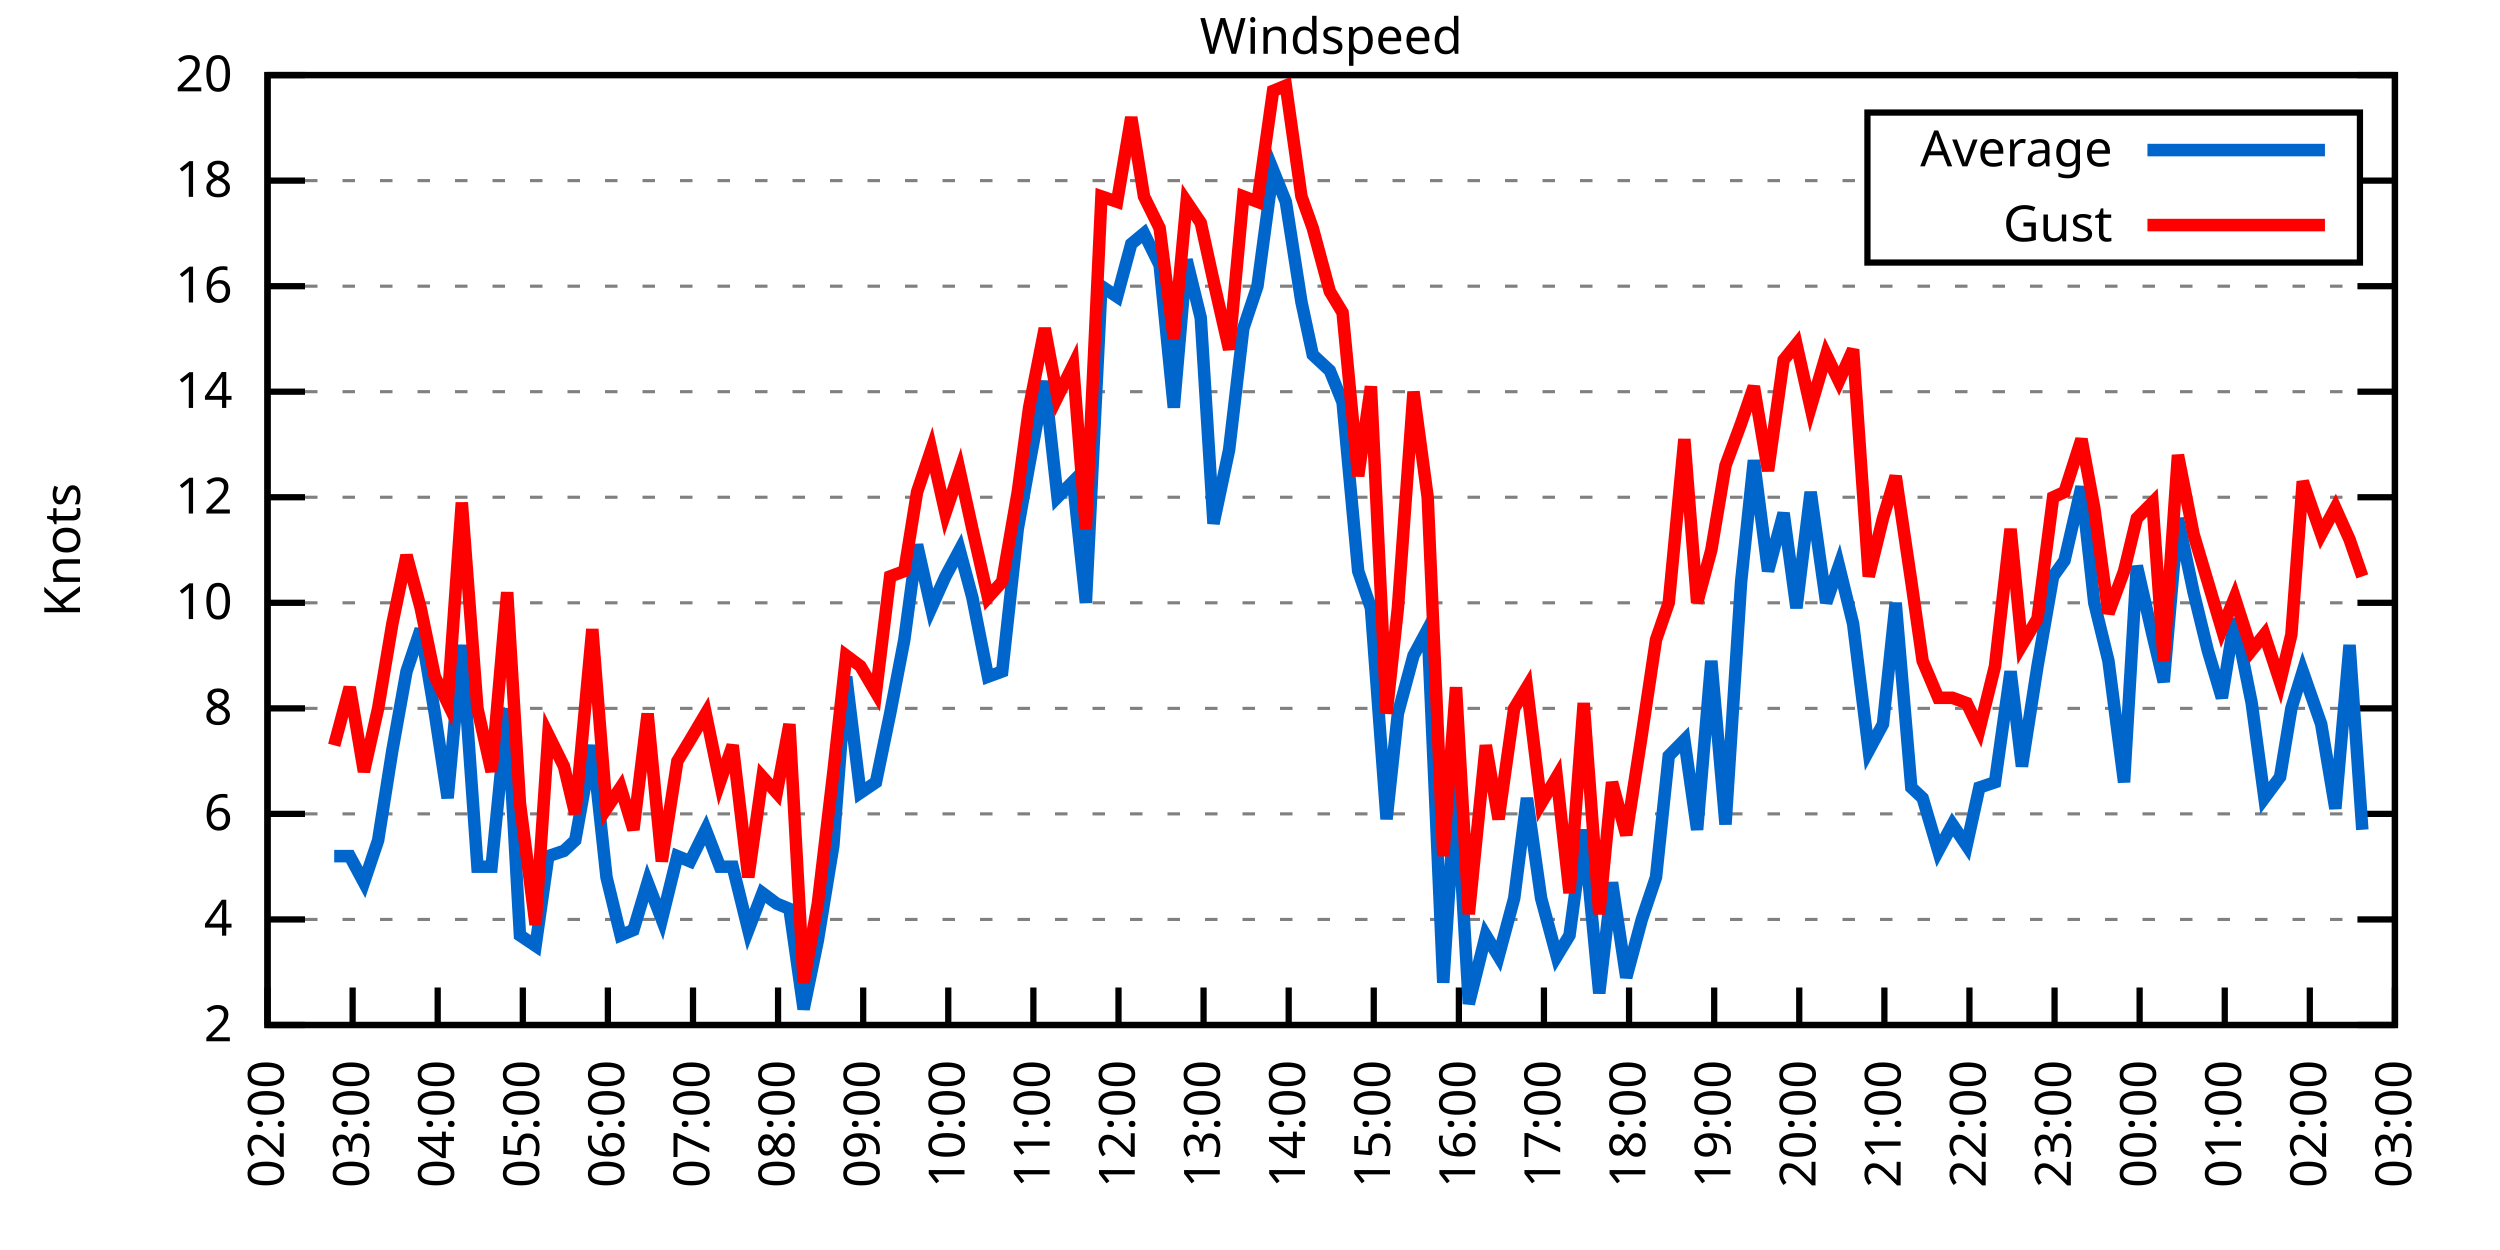
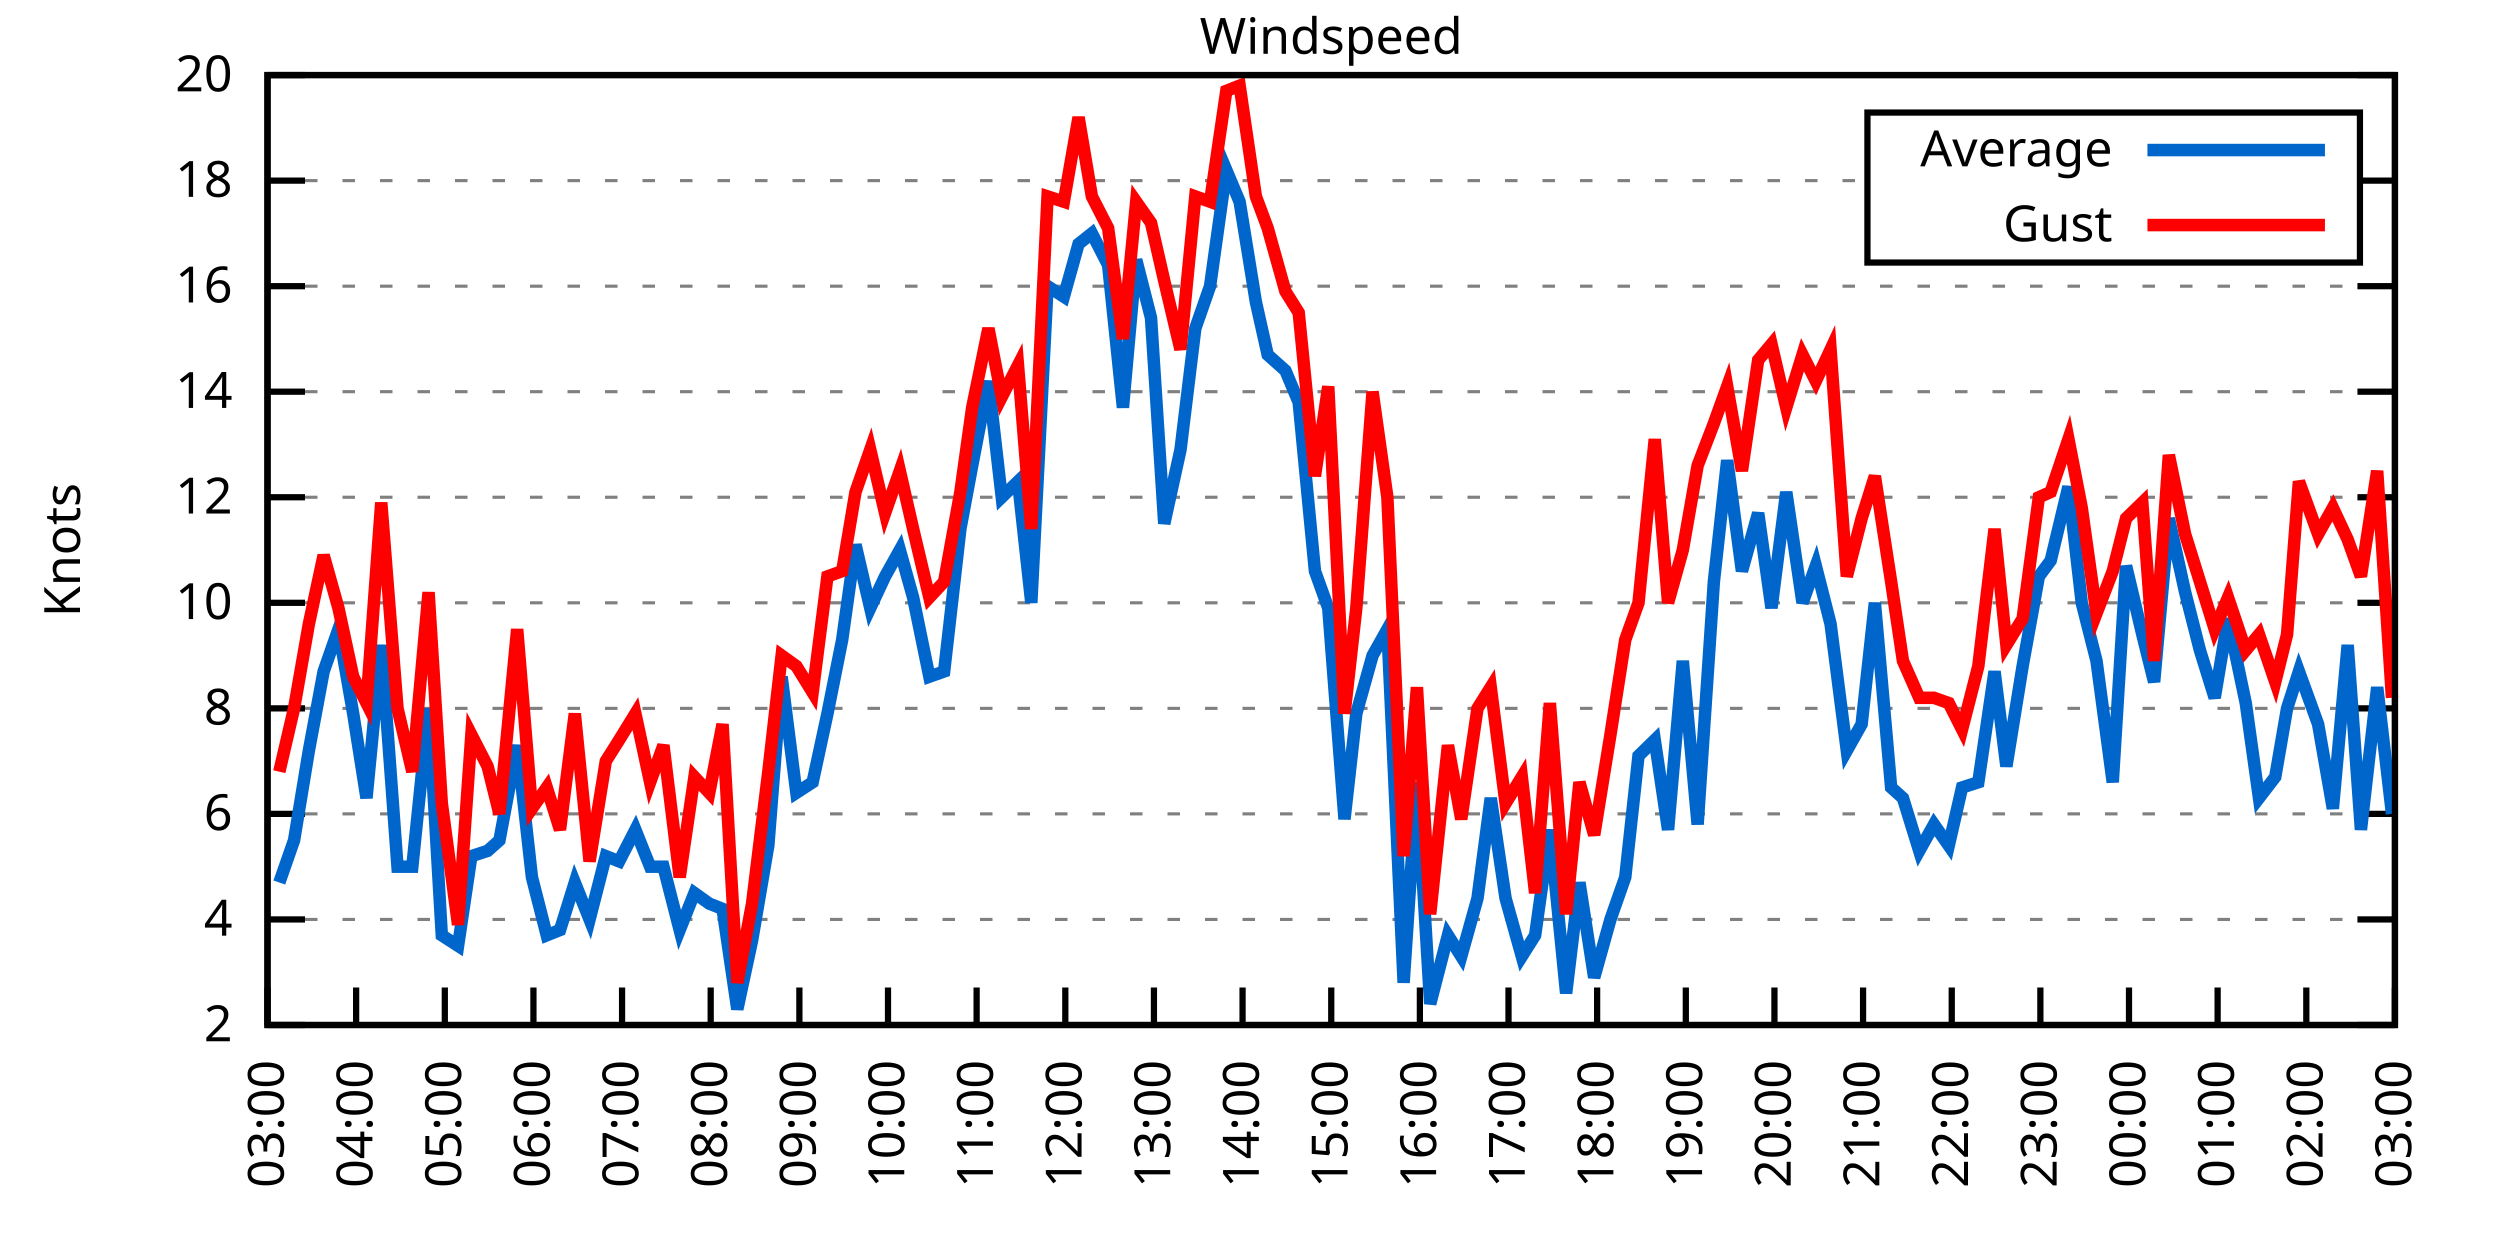
<svg xmlns="http://www.w3.org/2000/svg" xmlns:xlink="http://www.w3.org/1999/xlink" width="400" height="200" viewBox="0 0 400 200">
  <g id="gnuplot_canvas">
    <rect x="0" y="0" width="400" height="200" fill="none" />
    <defs>
      <circle id="gpDot" r="0.5" stroke-width="0.5" stroke="currentColor" />
      <path id="gpPt0" stroke-width="0.333" stroke="currentColor" d="M-1,0 h2 M0,-1 v2" />
      <path id="gpPt1" stroke-width="0.333" stroke="currentColor" d="M-1,-1 L1,1 M1,-1 L-1,1" />
      <path id="gpPt2" stroke-width="0.333" stroke="currentColor" d="M-1,0 L1,0 M0,-1 L0,1 M-1,-1 L1,1 M-1,1 L1,-1" />
      <rect id="gpPt3" stroke-width="0.333" stroke="currentColor" x="-1" y="-1" width="2" height="2" />
      <rect id="gpPt4" stroke-width="0.333" stroke="currentColor" fill="currentColor" x="-1" y="-1" width="2" height="2" />
      <circle id="gpPt5" stroke-width="0.333" stroke="currentColor" cx="0" cy="0" r="1" />
      <use xlink:href="#gpPt5" id="gpPt6" fill="currentColor" stroke="none" />
      <path id="gpPt7" stroke-width="0.333" stroke="currentColor" d="M0,-1.33 L-1.33,0.67 L1.33,0.67 z" />
      <use xlink:href="#gpPt7" id="gpPt8" fill="currentColor" stroke="none" />
      <use xlink:href="#gpPt7" id="gpPt9" stroke="currentColor" transform="rotate(180)" />
      <use xlink:href="#gpPt9" id="gpPt10" fill="currentColor" stroke="none" />
      <use xlink:href="#gpPt3" id="gpPt11" stroke="currentColor" transform="rotate(45)" />
      <use xlink:href="#gpPt11" id="gpPt12" fill="currentColor" stroke="none" />
      <path id="gpPt13" stroke-width="0.333" stroke="currentColor" d="M0,1.330 L1.265,0.411 L0.782,-1.067 L-0.782,-1.076 L-1.265,0.411 z" />
      <use xlink:href="#gpPt13" id="gpPt14" fill="currentColor" stroke="none" />
      <filter id="textbox" filterUnits="objectBoundingBox" x="0" y="0" height="1" width="1">
        <feFlood flood-color="white" flood-opacity="1" result="bgnd" />
        <feComposite in="SourceGraphic" in2="bgnd" operator="atop" />
      </filter>
      <filter id="greybox" filterUnits="objectBoundingBox" x="0" y="0" height="1" width="1">
        <feFlood flood-color="lightgrey" flood-opacity="1" result="grey" />
        <feComposite in="SourceGraphic" in2="grey" operator="atop" />
      </filter>
    </defs>
    <g fill="none" color="white" stroke="currentColor" stroke-width="1.00" stroke-linecap="butt" stroke-linejoin="miter">
</g>
    <g fill="none" color="black" stroke="currentColor" stroke-width="1.00" stroke-linecap="butt" stroke-linejoin="miter">
      <g stroke="none" shape-rendering="crispEdges">
        <polygon fill="rgb(255, 255, 255)" points="42.80,164.00 383.18,164.00 383.18,12.02 42.80,12.02 " />
      </g>
    </g>
    <g fill="none" color="black" stroke="currentColor" stroke-width="1.00" stroke-linecap="butt" stroke-linejoin="miter">
</g>
    <g fill="none" color="black" stroke="black" stroke-width="0.50" stroke-linecap="butt" stroke-linejoin="miter">
</g>
    <g fill="none" color="gray" stroke="currentColor" stroke-width="0.50" stroke-linecap="butt" stroke-linejoin="miter">
      <path stroke="gray" stroke-dasharray="2,4" class="gridline" d="M42.80,164.00 L383.19,164.00  " />
    </g>
    <g fill="none" color="gray" stroke="gray" stroke-width="1.00" stroke-linecap="butt" stroke-linejoin="miter">
</g>
    <g fill="none" color="black" stroke="currentColor" stroke-width="1.00" stroke-linecap="butt" stroke-linejoin="miter">
      <path stroke="black" d="M42.80,164.00 L48.80,164.00 M383.19,164.00 L377.19,164.00  " />
      <g transform="translate(37.20,166.60)" stroke="none" fill="black" font-family="Sans" font-size="8.00" text-anchor="end">
        <text>
          <tspan font-family="Sans"> 2</tspan>
        </text>
      </g>
    </g>
    <g fill="none" color="black" stroke="currentColor" stroke-width="1.00" stroke-linecap="butt" stroke-linejoin="miter">
</g>
    <g fill="none" color="black" stroke="black" stroke-width="0.50" stroke-linecap="butt" stroke-linejoin="miter">
</g>
    <g fill="none" color="gray" stroke="currentColor" stroke-width="0.50" stroke-linecap="butt" stroke-linejoin="miter">
      <path stroke="gray" stroke-dasharray="2,4" class="gridline" d="M42.80,147.11 L383.19,147.11  " />
    </g>
    <g fill="none" color="gray" stroke="gray" stroke-width="1.00" stroke-linecap="butt" stroke-linejoin="miter">
</g>
    <g fill="none" color="black" stroke="currentColor" stroke-width="1.00" stroke-linecap="butt" stroke-linejoin="miter">
      <path stroke="black" d="M42.80,147.11 L48.80,147.11 M383.19,147.11 L377.19,147.11  " />
      <g transform="translate(37.20,149.71)" stroke="none" fill="black" font-family="Sans" font-size="8.00" text-anchor="end">
        <text>
          <tspan font-family="Sans"> 4</tspan>
        </text>
      </g>
    </g>
    <g fill="none" color="black" stroke="currentColor" stroke-width="1.00" stroke-linecap="butt" stroke-linejoin="miter">
</g>
    <g fill="none" color="black" stroke="black" stroke-width="0.50" stroke-linecap="butt" stroke-linejoin="miter">
</g>
    <g fill="none" color="gray" stroke="currentColor" stroke-width="0.50" stroke-linecap="butt" stroke-linejoin="miter">
      <path stroke="gray" stroke-dasharray="2,4" class="gridline" d="M42.80,130.22 L383.19,130.22  " />
    </g>
    <g fill="none" color="gray" stroke="gray" stroke-width="1.00" stroke-linecap="butt" stroke-linejoin="miter">
</g>
    <g fill="none" color="black" stroke="currentColor" stroke-width="1.00" stroke-linecap="butt" stroke-linejoin="miter">
      <path stroke="black" d="M42.80,130.22 L48.80,130.22 M383.19,130.22 L377.19,130.22  " />
      <g transform="translate(37.20,132.82)" stroke="none" fill="black" font-family="Sans" font-size="8.00" text-anchor="end">
        <text>
          <tspan font-family="Sans"> 6</tspan>
        </text>
      </g>
    </g>
    <g fill="none" color="black" stroke="currentColor" stroke-width="1.00" stroke-linecap="butt" stroke-linejoin="miter">
</g>
    <g fill="none" color="black" stroke="black" stroke-width="0.50" stroke-linecap="butt" stroke-linejoin="miter">
</g>
    <g fill="none" color="gray" stroke="currentColor" stroke-width="0.50" stroke-linecap="butt" stroke-linejoin="miter">
      <path stroke="gray" stroke-dasharray="2,4" class="gridline" d="M42.80,113.34 L383.19,113.34  " />
    </g>
    <g fill="none" color="gray" stroke="gray" stroke-width="1.00" stroke-linecap="butt" stroke-linejoin="miter">
</g>
    <g fill="none" color="black" stroke="currentColor" stroke-width="1.00" stroke-linecap="butt" stroke-linejoin="miter">
      <path stroke="black" d="M42.80,113.34 L48.80,113.34 M383.19,113.34 L377.19,113.34  " />
      <g transform="translate(37.20,115.94)" stroke="none" fill="black" font-family="Sans" font-size="8.00" text-anchor="end">
        <text>
          <tspan font-family="Sans"> 8</tspan>
        </text>
      </g>
    </g>
    <g fill="none" color="black" stroke="currentColor" stroke-width="1.00" stroke-linecap="butt" stroke-linejoin="miter">
</g>
    <g fill="none" color="black" stroke="black" stroke-width="0.50" stroke-linecap="butt" stroke-linejoin="miter">
</g>
    <g fill="none" color="gray" stroke="currentColor" stroke-width="0.50" stroke-linecap="butt" stroke-linejoin="miter">
      <path stroke="gray" stroke-dasharray="2,4" class="gridline" d="M42.80,96.45 L383.19,96.45  " />
    </g>
    <g fill="none" color="gray" stroke="gray" stroke-width="1.00" stroke-linecap="butt" stroke-linejoin="miter">
</g>
    <g fill="none" color="black" stroke="currentColor" stroke-width="1.00" stroke-linecap="butt" stroke-linejoin="miter">
      <path stroke="black" d="M42.80,96.45 L48.80,96.45 M383.19,96.45 L377.19,96.45  " />
      <g transform="translate(37.20,99.05)" stroke="none" fill="black" font-family="Sans" font-size="8.00" text-anchor="end">
        <text>
          <tspan font-family="Sans"> 10</tspan>
        </text>
      </g>
    </g>
    <g fill="none" color="black" stroke="currentColor" stroke-width="1.00" stroke-linecap="butt" stroke-linejoin="miter">
</g>
    <g fill="none" color="black" stroke="black" stroke-width="0.50" stroke-linecap="butt" stroke-linejoin="miter">
</g>
    <g fill="none" color="gray" stroke="currentColor" stroke-width="0.50" stroke-linecap="butt" stroke-linejoin="miter">
      <path stroke="gray" stroke-dasharray="2,4" class="gridline" d="M42.80,79.56 L383.19,79.56  " />
    </g>
    <g fill="none" color="gray" stroke="gray" stroke-width="1.00" stroke-linecap="butt" stroke-linejoin="miter">
</g>
    <g fill="none" color="black" stroke="currentColor" stroke-width="1.00" stroke-linecap="butt" stroke-linejoin="miter">
      <path stroke="black" d="M42.80,79.56 L48.80,79.56 M383.19,79.56 L377.19,79.56  " />
      <g transform="translate(37.20,82.16)" stroke="none" fill="black" font-family="Sans" font-size="8.00" text-anchor="end">
        <text>
          <tspan font-family="Sans"> 12</tspan>
        </text>
      </g>
    </g>
    <g fill="none" color="black" stroke="currentColor" stroke-width="1.00" stroke-linecap="butt" stroke-linejoin="miter">
</g>
    <g fill="none" color="black" stroke="black" stroke-width="0.50" stroke-linecap="butt" stroke-linejoin="miter">
</g>
    <g fill="none" color="gray" stroke="currentColor" stroke-width="0.50" stroke-linecap="butt" stroke-linejoin="miter">
      <path stroke="gray" stroke-dasharray="2,4" class="gridline" d="M42.80,62.67 L383.19,62.67  " />
    </g>
    <g fill="none" color="gray" stroke="gray" stroke-width="1.00" stroke-linecap="butt" stroke-linejoin="miter">
</g>
    <g fill="none" color="black" stroke="currentColor" stroke-width="1.00" stroke-linecap="butt" stroke-linejoin="miter">
      <path stroke="black" d="M42.80,62.67 L48.80,62.67 M383.19,62.67 L377.19,62.67  " />
      <g transform="translate(37.20,65.27)" stroke="none" fill="black" font-family="Sans" font-size="8.00" text-anchor="end">
        <text>
          <tspan font-family="Sans"> 14</tspan>
        </text>
      </g>
    </g>
    <g fill="none" color="black" stroke="currentColor" stroke-width="1.00" stroke-linecap="butt" stroke-linejoin="miter">
</g>
    <g fill="none" color="black" stroke="black" stroke-width="0.50" stroke-linecap="butt" stroke-linejoin="miter">
</g>
    <g fill="none" color="gray" stroke="currentColor" stroke-width="0.50" stroke-linecap="butt" stroke-linejoin="miter">
      <path stroke="gray" stroke-dasharray="2,4" class="gridline" d="M42.80,45.79 L383.19,45.79  " />
    </g>
    <g fill="none" color="gray" stroke="gray" stroke-width="1.00" stroke-linecap="butt" stroke-linejoin="miter">
</g>
    <g fill="none" color="black" stroke="currentColor" stroke-width="1.00" stroke-linecap="butt" stroke-linejoin="miter">
      <path stroke="black" d="M42.80,45.79 L48.80,45.79 M383.19,45.79 L377.19,45.79  " />
      <g transform="translate(37.20,48.39)" stroke="none" fill="black" font-family="Sans" font-size="8.00" text-anchor="end">
        <text>
          <tspan font-family="Sans"> 16</tspan>
        </text>
      </g>
    </g>
    <g fill="none" color="black" stroke="currentColor" stroke-width="1.00" stroke-linecap="butt" stroke-linejoin="miter">
</g>
    <g fill="none" color="black" stroke="black" stroke-width="0.50" stroke-linecap="butt" stroke-linejoin="miter">
</g>
    <g fill="none" color="gray" stroke="currentColor" stroke-width="0.50" stroke-linecap="butt" stroke-linejoin="miter">
      <path stroke="gray" stroke-dasharray="2,4" class="gridline" d="M42.80,28.90 L298.79,28.90 M377.59,28.90 L383.19,28.90  " />
    </g>
    <g fill="none" color="gray" stroke="gray" stroke-width="1.00" stroke-linecap="butt" stroke-linejoin="miter">
</g>
    <g fill="none" color="black" stroke="currentColor" stroke-width="1.00" stroke-linecap="butt" stroke-linejoin="miter">
      <path stroke="black" d="M42.80,28.90 L48.80,28.90 M383.19,28.90 L377.19,28.90  " />
      <g transform="translate(37.20,31.50)" stroke="none" fill="black" font-family="Sans" font-size="8.00" text-anchor="end">
        <text>
          <tspan font-family="Sans"> 18</tspan>
        </text>
      </g>
    </g>
    <g fill="none" color="black" stroke="currentColor" stroke-width="1.00" stroke-linecap="butt" stroke-linejoin="miter">
</g>
    <g fill="none" color="black" stroke="black" stroke-width="0.50" stroke-linecap="butt" stroke-linejoin="miter">
</g>
    <g fill="none" color="gray" stroke="currentColor" stroke-width="0.50" stroke-linecap="butt" stroke-linejoin="miter">
      <path stroke="gray" stroke-dasharray="2,4" class="gridline" d="M42.80,12.01 L383.19,12.01  " />
    </g>
    <g fill="none" color="gray" stroke="gray" stroke-width="1.00" stroke-linecap="butt" stroke-linejoin="miter">
</g>
    <g fill="none" color="black" stroke="currentColor" stroke-width="1.00" stroke-linecap="butt" stroke-linejoin="miter">
      <path stroke="black" d="M42.80,12.01 L48.80,12.01 M383.19,12.01 L377.19,12.01  " />
      <g transform="translate(37.20,14.61)" stroke="none" fill="black" font-family="Sans" font-size="8.00" text-anchor="end">
        <text>
          <tspan font-family="Sans"> 20</tspan>
        </text>
      </g>
    </g>
    <g fill="none" color="black" stroke="currentColor" stroke-width="1.00" stroke-linecap="butt" stroke-linejoin="miter">
      <path stroke="black" d="M42.80,164.00 L42.80,158.00  " />
      <g transform="translate(45.40,169.60) rotate(270.00)" stroke="none" fill="black" font-family="Sans" font-size="8.00" text-anchor="end">
        <text>
-           <tspan font-family="Sans">02:00</tspan>
-         </text>
-       </g>
-     </g>
-     <g fill="none" color="black" stroke="currentColor" stroke-width="1.00" stroke-linecap="butt" stroke-linejoin="miter">
-       <path stroke="black" d="M56.42,164.00 L56.42,158.00  " />
-       <g transform="translate(59.02,169.60) rotate(270.00)" stroke="none" fill="black" font-family="Sans" font-size="8.00" text-anchor="end">
-         <text>
          <tspan font-family="Sans">03:00</tspan>
        </text>
      </g>
    </g>
    <g fill="none" color="black" stroke="currentColor" stroke-width="1.00" stroke-linecap="butt" stroke-linejoin="miter">
-       <path stroke="black" d="M70.03,164.00 L70.03,158.00  " />
-       <g transform="translate(72.63,169.60) rotate(270.00)" stroke="none" fill="black" font-family="Sans" font-size="8.00" text-anchor="end">
+       <path stroke="black" d="M56.98,164.00 L56.98,158.00  " />
+       <g transform="translate(59.58,169.60) rotate(270.00)" stroke="none" fill="black" font-family="Sans" font-size="8.00" text-anchor="end">
        <text>
          <tspan font-family="Sans">04:00</tspan>
        </text>
      </g>
    </g>
    <g fill="none" color="black" stroke="currentColor" stroke-width="1.00" stroke-linecap="butt" stroke-linejoin="miter">
-       <path stroke="black" d="M83.65,164.00 L83.65,158.00  " />
-       <g transform="translate(86.25,169.60) rotate(270.00)" stroke="none" fill="black" font-family="Sans" font-size="8.00" text-anchor="end">
+       <path stroke="black" d="M71.17,164.00 L71.17,158.00  " />
+       <g transform="translate(73.77,169.60) rotate(270.00)" stroke="none" fill="black" font-family="Sans" font-size="8.00" text-anchor="end">
        <text>
          <tspan font-family="Sans">05:00</tspan>
        </text>
      </g>
    </g>
    <g fill="none" color="black" stroke="currentColor" stroke-width="1.00" stroke-linecap="butt" stroke-linejoin="miter">
-       <path stroke="black" d="M97.26,164.00 L97.26,158.00  " />
-       <g transform="translate(99.86,169.60) rotate(270.00)" stroke="none" fill="black" font-family="Sans" font-size="8.00" text-anchor="end">
+       <path stroke="black" d="M85.35,164.00 L85.35,158.00  " />
+       <g transform="translate(87.95,169.60) rotate(270.00)" stroke="none" fill="black" font-family="Sans" font-size="8.00" text-anchor="end">
        <text>
          <tspan font-family="Sans">06:00</tspan>
        </text>
      </g>
    </g>
    <g fill="none" color="black" stroke="currentColor" stroke-width="1.00" stroke-linecap="butt" stroke-linejoin="miter">
-       <path stroke="black" d="M110.88,164.00 L110.88,158.00  " />
-       <g transform="translate(113.48,169.60) rotate(270.00)" stroke="none" fill="black" font-family="Sans" font-size="8.00" text-anchor="end">
+       <path stroke="black" d="M99.53,164.00 L99.53,158.00  " />
+       <g transform="translate(102.13,169.60) rotate(270.00)" stroke="none" fill="black" font-family="Sans" font-size="8.00" text-anchor="end">
        <text>
          <tspan font-family="Sans">07:00</tspan>
        </text>
      </g>
    </g>
    <g fill="none" color="black" stroke="currentColor" stroke-width="1.00" stroke-linecap="butt" stroke-linejoin="miter">
-       <path stroke="black" d="M124.49,164.00 L124.49,158.00  " />
-       <g transform="translate(127.09,169.60) rotate(270.00)" stroke="none" fill="black" font-family="Sans" font-size="8.00" text-anchor="end">
+       <path stroke="black" d="M113.71,164.00 L113.71,158.00  " />
+       <g transform="translate(116.31,169.60) rotate(270.00)" stroke="none" fill="black" font-family="Sans" font-size="8.00" text-anchor="end">
        <text>
          <tspan font-family="Sans">08:00</tspan>
        </text>
      </g>
    </g>
    <g fill="none" color="black" stroke="currentColor" stroke-width="1.00" stroke-linecap="butt" stroke-linejoin="miter">
-       <path stroke="black" d="M138.11,164.00 L138.11,158.00  " />
-       <g transform="translate(140.71,169.60) rotate(270.00)" stroke="none" fill="black" font-family="Sans" font-size="8.00" text-anchor="end">
+       <path stroke="black" d="M127.90,164.00 L127.90,158.00  " />
+       <g transform="translate(130.50,169.60) rotate(270.00)" stroke="none" fill="black" font-family="Sans" font-size="8.00" text-anchor="end">
        <text>
          <tspan font-family="Sans">09:00</tspan>
        </text>
      </g>
    </g>
    <g fill="none" color="black" stroke="currentColor" stroke-width="1.00" stroke-linecap="butt" stroke-linejoin="miter">
-       <path stroke="black" d="M151.72,164.00 L151.72,158.00  " />
-       <g transform="translate(154.32,169.60) rotate(270.00)" stroke="none" fill="black" font-family="Sans" font-size="8.00" text-anchor="end">
+       <path stroke="black" d="M142.08,164.00 L142.08,158.00  " />
+       <g transform="translate(144.68,169.60) rotate(270.00)" stroke="none" fill="black" font-family="Sans" font-size="8.00" text-anchor="end">
        <text>
          <tspan font-family="Sans">10:00</tspan>
        </text>
      </g>
    </g>
    <g fill="none" color="black" stroke="currentColor" stroke-width="1.00" stroke-linecap="butt" stroke-linejoin="miter">
-       <path stroke="black" d="M165.34,164.00 L165.34,158.00  " />
-       <g transform="translate(167.94,169.60) rotate(270.00)" stroke="none" fill="black" font-family="Sans" font-size="8.00" text-anchor="end">
+       <path stroke="black" d="M156.26,164.00 L156.26,158.00  " />
+       <g transform="translate(158.86,169.60) rotate(270.00)" stroke="none" fill="black" font-family="Sans" font-size="8.00" text-anchor="end">
        <text>
          <tspan font-family="Sans">11:00</tspan>
        </text>
      </g>
    </g>
    <g fill="none" color="black" stroke="currentColor" stroke-width="1.00" stroke-linecap="butt" stroke-linejoin="miter">
-       <path stroke="black" d="M178.96,164.00 L178.96,158.00  " />
-       <g transform="translate(181.56,169.60) rotate(270.00)" stroke="none" fill="black" font-family="Sans" font-size="8.00" text-anchor="end">
+       <path stroke="black" d="M170.45,164.00 L170.45,158.00  " />
+       <g transform="translate(173.05,169.60) rotate(270.00)" stroke="none" fill="black" font-family="Sans" font-size="8.00" text-anchor="end">
        <text>
          <tspan font-family="Sans">12:00</tspan>
        </text>
      </g>
    </g>
    <g fill="none" color="black" stroke="currentColor" stroke-width="1.00" stroke-linecap="butt" stroke-linejoin="miter">
-       <path stroke="black" d="M192.57,164.00 L192.57,158.00  " />
-       <g transform="translate(195.17,169.60) rotate(270.00)" stroke="none" fill="black" font-family="Sans" font-size="8.00" text-anchor="end">
+       <path stroke="black" d="M184.63,164.00 L184.63,158.00  " />
+       <g transform="translate(187.23,169.60) rotate(270.00)" stroke="none" fill="black" font-family="Sans" font-size="8.00" text-anchor="end">
        <text>
          <tspan font-family="Sans">13:00</tspan>
        </text>
      </g>
    </g>
    <g fill="none" color="black" stroke="currentColor" stroke-width="1.00" stroke-linecap="butt" stroke-linejoin="miter">
-       <path stroke="black" d="M206.19,164.00 L206.19,158.00  " />
-       <g transform="translate(208.79,169.60) rotate(270.00)" stroke="none" fill="black" font-family="Sans" font-size="8.00" text-anchor="end">
+       <path stroke="black" d="M198.81,164.00 L198.81,158.00  " />
+       <g transform="translate(201.41,169.60) rotate(270.00)" stroke="none" fill="black" font-family="Sans" font-size="8.00" text-anchor="end">
        <text>
          <tspan font-family="Sans">14:00</tspan>
        </text>
      </g>
    </g>
    <g fill="none" color="black" stroke="currentColor" stroke-width="1.00" stroke-linecap="butt" stroke-linejoin="miter">
-       <path stroke="black" d="M219.80,164.00 L219.80,158.00  " />
-       <g transform="translate(222.40,169.60) rotate(270.00)" stroke="none" fill="black" font-family="Sans" font-size="8.00" text-anchor="end">
+       <path stroke="black" d="M213.00,164.00 L213.00,158.00  " />
+       <g transform="translate(215.60,169.60) rotate(270.00)" stroke="none" fill="black" font-family="Sans" font-size="8.00" text-anchor="end">
        <text>
          <tspan font-family="Sans">15:00</tspan>
        </text>
      </g>
    </g>
    <g fill="none" color="black" stroke="currentColor" stroke-width="1.00" stroke-linecap="butt" stroke-linejoin="miter">
-       <path stroke="black" d="M233.42,164.00 L233.42,158.00  " />
-       <g transform="translate(236.02,169.60) rotate(270.00)" stroke="none" fill="black" font-family="Sans" font-size="8.00" text-anchor="end">
+       <path stroke="black" d="M227.18,164.00 L227.18,158.00  " />
+       <g transform="translate(229.78,169.60) rotate(270.00)" stroke="none" fill="black" font-family="Sans" font-size="8.00" text-anchor="end">
        <text>
          <tspan font-family="Sans">16:00</tspan>
        </text>
      </g>
    </g>
    <g fill="none" color="black" stroke="currentColor" stroke-width="1.00" stroke-linecap="butt" stroke-linejoin="miter">
-       <path stroke="black" d="M247.03,164.00 L247.03,158.00  " />
-       <g transform="translate(249.63,169.60) rotate(270.00)" stroke="none" fill="black" font-family="Sans" font-size="8.00" text-anchor="end">
+       <path stroke="black" d="M241.36,164.00 L241.36,158.00  " />
+       <g transform="translate(243.96,169.60) rotate(270.00)" stroke="none" fill="black" font-family="Sans" font-size="8.00" text-anchor="end">
        <text>
          <tspan font-family="Sans">17:00</tspan>
        </text>
      </g>
    </g>
    <g fill="none" color="black" stroke="currentColor" stroke-width="1.00" stroke-linecap="butt" stroke-linejoin="miter">
-       <path stroke="black" d="M260.65,164.00 L260.65,158.00  " />
-       <g transform="translate(263.25,169.60) rotate(270.00)" stroke="none" fill="black" font-family="Sans" font-size="8.00" text-anchor="end">
+       <path stroke="black" d="M255.54,164.00 L255.54,158.00  " />
+       <g transform="translate(258.14,169.60) rotate(270.00)" stroke="none" fill="black" font-family="Sans" font-size="8.00" text-anchor="end">
        <text>
          <tspan font-family="Sans">18:00</tspan>
        </text>
      </g>
    </g>
    <g fill="none" color="black" stroke="currentColor" stroke-width="1.00" stroke-linecap="butt" stroke-linejoin="miter">
-       <path stroke="black" d="M274.27,164.00 L274.27,158.00  " />
-       <g transform="translate(276.87,169.60) rotate(270.00)" stroke="none" fill="black" font-family="Sans" font-size="8.00" text-anchor="end">
+       <path stroke="black" d="M269.73,164.00 L269.73,158.00  " />
+       <g transform="translate(272.33,169.60) rotate(270.00)" stroke="none" fill="black" font-family="Sans" font-size="8.00" text-anchor="end">
        <text>
          <tspan font-family="Sans">19:00</tspan>
        </text>
      </g>
    </g>
    <g fill="none" color="black" stroke="currentColor" stroke-width="1.00" stroke-linecap="butt" stroke-linejoin="miter">
-       <path stroke="black" d="M287.88,164.00 L287.88,158.00  " />
-       <g transform="translate(290.48,169.60) rotate(270.00)" stroke="none" fill="black" font-family="Sans" font-size="8.00" text-anchor="end">
+       <path stroke="black" d="M283.91,164.00 L283.91,158.00  " />
+       <g transform="translate(286.51,169.60) rotate(270.00)" stroke="none" fill="black" font-family="Sans" font-size="8.00" text-anchor="end">
        <text>
          <tspan font-family="Sans">20:00</tspan>
        </text>
      </g>
    </g>
    <g fill="none" color="black" stroke="currentColor" stroke-width="1.00" stroke-linecap="butt" stroke-linejoin="miter">
-       <path stroke="black" d="M301.50,164.00 L301.50,158.00  " />
-       <g transform="translate(304.10,169.60) rotate(270.00)" stroke="none" fill="black" font-family="Sans" font-size="8.00" text-anchor="end">
+       <path stroke="black" d="M298.09,164.00 L298.09,158.00  " />
+       <g transform="translate(300.69,169.60) rotate(270.00)" stroke="none" fill="black" font-family="Sans" font-size="8.00" text-anchor="end">
        <text>
          <tspan font-family="Sans">21:00</tspan>
        </text>
      </g>
    </g>
    <g fill="none" color="black" stroke="currentColor" stroke-width="1.00" stroke-linecap="butt" stroke-linejoin="miter">
-       <path stroke="black" d="M315.11,164.00 L315.11,158.00  " />
-       <g transform="translate(317.71,169.60) rotate(270.00)" stroke="none" fill="black" font-family="Sans" font-size="8.00" text-anchor="end">
+       <path stroke="black" d="M312.28,164.00 L312.28,158.00  " />
+       <g transform="translate(314.88,169.60) rotate(270.00)" stroke="none" fill="black" font-family="Sans" font-size="8.00" text-anchor="end">
        <text>
          <tspan font-family="Sans">22:00</tspan>
        </text>
      </g>
    </g>
    <g fill="none" color="black" stroke="currentColor" stroke-width="1.00" stroke-linecap="butt" stroke-linejoin="miter">
-       <path stroke="black" d="M328.73,164.00 L328.73,158.00  " />
-       <g transform="translate(331.33,169.60) rotate(270.00)" stroke="none" fill="black" font-family="Sans" font-size="8.00" text-anchor="end">
+       <path stroke="black" d="M326.46,164.00 L326.46,158.00  " />
+       <g transform="translate(329.06,169.60) rotate(270.00)" stroke="none" fill="black" font-family="Sans" font-size="8.00" text-anchor="end">
        <text>
          <tspan font-family="Sans">23:00</tspan>
        </text>
      </g>
    </g>
    <g fill="none" color="black" stroke="currentColor" stroke-width="1.00" stroke-linecap="butt" stroke-linejoin="miter">
-       <path stroke="black" d="M342.34,164.00 L342.34,158.00  " />
-       <g transform="translate(344.94,169.60) rotate(270.00)" stroke="none" fill="black" font-family="Sans" font-size="8.00" text-anchor="end">
+       <path stroke="black" d="M340.64,164.00 L340.64,158.00  " />
+       <g transform="translate(343.24,169.60) rotate(270.00)" stroke="none" fill="black" font-family="Sans" font-size="8.00" text-anchor="end">
        <text>
          <tspan font-family="Sans">00:00</tspan>
        </text>
      </g>
    </g>
    <g fill="none" color="black" stroke="currentColor" stroke-width="1.00" stroke-linecap="butt" stroke-linejoin="miter">
-       <path stroke="black" d="M355.96,164.00 L355.96,158.00  " />
-       <g transform="translate(358.56,169.60) rotate(270.00)" stroke="none" fill="black" font-family="Sans" font-size="8.00" text-anchor="end">
+       <path stroke="black" d="M354.82,164.00 L354.82,158.00  " />
+       <g transform="translate(357.42,169.60) rotate(270.00)" stroke="none" fill="black" font-family="Sans" font-size="8.00" text-anchor="end">
        <text>
          <tspan font-family="Sans">01:00</tspan>
        </text>
      </g>
    </g>
    <g fill="none" color="black" stroke="currentColor" stroke-width="1.00" stroke-linecap="butt" stroke-linejoin="miter">
-       <path stroke="black" d="M369.57,164.00 L369.57,158.00  " />
-       <g transform="translate(372.17,169.60) rotate(270.00)" stroke="none" fill="black" font-family="Sans" font-size="8.00" text-anchor="end">
+       <path stroke="black" d="M369.01,164.00 L369.01,158.00  " />
+       <g transform="translate(371.61,169.60) rotate(270.00)" stroke="none" fill="black" font-family="Sans" font-size="8.00" text-anchor="end">
        <text>
          <tspan font-family="Sans">02:00</tspan>
        </text>
      </g>
    </g>
    <g fill="none" color="black" stroke="currentColor" stroke-width="1.00" stroke-linecap="butt" stroke-linejoin="miter">
      <path stroke="black" d="M383.19,164.00 L383.19,158.00  " />
      <g transform="translate(385.79,169.60) rotate(270.00)" stroke="none" fill="black" font-family="Sans" font-size="8.00" text-anchor="end">
        <text>
          <tspan font-family="Sans">03:00</tspan>
        </text>
      </g>
    </g>
    <g fill="none" color="black" stroke="currentColor" stroke-width="1.00" stroke-linecap="butt" stroke-linejoin="miter">
</g>
    <g fill="none" color="black" stroke="currentColor" stroke-width="1.00" stroke-linecap="butt" stroke-linejoin="miter">
      <path stroke="black" d="M42.80,12.01 L42.80,164.00 L383.19,164.00 L383.19,12.01 L42.80,12.01 Z  " />
    </g>
    <g fill="none" color="black" stroke="currentColor" stroke-width="1.00" stroke-linecap="butt" stroke-linejoin="miter">
</g>
    <g fill="none" color="black" stroke="currentColor" stroke-width="1.00" stroke-linecap="butt" stroke-linejoin="miter">
      <path stroke="black" d="M298.79,42.01 L298.79,18.01 L377.59,18.01 L377.59,42.01 L298.79,42.01 Z  " />
    </g>
    <g id="Windspeed_plot_1">
      <g fill="none" color="white" stroke="black" stroke-width="2.00" stroke-linecap="butt" stroke-linejoin="miter">
</g>
      <g fill="none" color="black" stroke="currentColor" stroke-width="2.00" stroke-linecap="butt" stroke-linejoin="miter">
        <g transform="translate(337.99,26.61)" stroke="none" fill="black" font-family="Sans" font-size="8.00" text-anchor="end">
          <text>
            <tspan font-family="Sans">Average</tspan>
          </text>
        </g>
      </g>
      <g fill="none" color="black" stroke="currentColor" stroke-width="2.00" stroke-linecap="butt" stroke-linejoin="miter">
-         <path stroke="rgb(  0, 102, 204)" d="M343.59,24.01 L371.99,24.01 M53.47,136.98 L55.96,136.98 L58.23,141.20 L60.50,134.45 L62.77,120.09 L65.04,107.43   L67.31,100.67 L69.58,114.18 L71.62,127.69 L73.89,103.20 L76.39,138.67 L78.65,138.67 L81.15,113.34 L83.19,149.65   L85.69,151.33 L87.73,136.98 L90.23,136.14 L92.04,134.45 L94.77,119.25 L97.04,140.36 L99.30,149.65 L101.35,148.80   L103.62,141.20 L105.89,147.11 L108.38,136.98 L110.42,137.82 L112.92,132.76 L115.19,138.67 L117.23,138.67 L119.73,148.80   L122.00,142.89 L124.27,144.58 L126.31,145.42 L128.58,161.47 L130.85,150.49 L133.34,135.29 L135.39,108.27 L137.66,126.85   L140.15,125.16 L142.42,114.18 L144.69,102.36 L146.73,87.16 L149.00,97.29 L151.27,92.23 L153.54,88.00 L155.58,95.60   L158.08,108.27 L160.35,107.43 L162.84,84.63 L164.66,74.49 L167.16,60.98 L169.20,79.56 L171.69,77.03 L173.74,96.45   L176.23,45.79 L178.73,47.47 L181.00,39.03 L183.04,37.34 L185.54,42.41 L187.81,65.21 L189.85,41.56 L192.12,50.85   L194.16,83.78 L196.66,71.96 L198.93,52.54 L201.19,45.79 L203.69,27.21 L205.73,32.28 L208.23,48.32 L210.04,56.76   L212.77,59.30 L214.81,64.36 L217.31,91.38 L219.35,97.29 L221.85,131.07 L223.66,114.18 L226.16,104.89 L228.43,100.67   L230.92,157.24 L232.96,125.16 L235.01,160.62 L237.73,149.65 L239.77,153.02 L242.27,143.73 L244.31,127.69 L246.58,143.73   L249.08,153.02 L251.12,149.65 L253.39,132.76 L255.88,158.93 L257.93,141.20 L260.20,156.40 L262.69,147.11 L264.96,140.36   L267.00,120.94 L269.50,118.40 L271.54,132.76 L273.81,105.74 L276.08,131.91 L278.58,93.07 L280.62,73.65 L282.89,91.38   L285.38,82.09 L287.43,97.29 L289.70,78.72 L292.19,96.45 L294.23,90.54 L296.50,99.83 L299.00,120.09 L301.27,115.87   L303.31,96.45 L305.81,126.00 L307.62,127.69 L310.12,136.14 L312.39,131.91 L314.66,135.29 L316.70,126.00 L319.20,125.16   L321.69,107.43 L323.51,122.62 L326.00,106.58 L328.50,92.23 L330.32,89.69 L333.04,77.87 L335.08,96.45 L337.35,105.74   L339.85,125.16 L341.89,90.54 L344.39,101.52 L346.20,109.11 L348.47,82.94 L350.97,94.76 L353.24,104.05 L355.50,111.65   L357.55,98.98 L360.27,112.49 L362.31,127.69 L364.81,124.31 L366.62,113.34 L368.44,107.43 L371.39,115.87 L373.66,129.38   L375.93,103.20 L377.97,132.76  " />
+         <path stroke="rgb(  0, 102, 204)" d="M343.59,24.01 L371.99,24.01 M44.69,141.20 L47.05,134.45 L49.42,120.09 L51.78,107.43 L54.15,100.67 L56.51,114.18   L58.64,127.69 L61.00,103.20 L63.60,138.67 L65.97,138.67 L68.57,113.34 L70.69,149.65 L73.29,151.33 L75.42,136.98   L78.02,136.14 L79.91,134.45 L82.75,119.25 L85.11,140.36 L87.48,149.65 L89.60,148.80 L91.97,141.20 L94.33,147.11   L96.93,136.98 L99.06,137.82 L101.66,132.76 L104.02,138.67 L106.15,138.67 L108.75,148.80 L111.11,142.89 L113.48,144.58   L115.61,145.42 L117.97,161.47 L120.33,150.49 L122.93,135.29 L125.06,108.27 L127.42,126.85 L130.02,125.16 L132.39,114.18   L134.75,102.36 L136.88,87.16 L139.24,97.29 L141.61,92.23 L143.97,88.00 L146.10,95.60 L148.70,108.27 L151.06,107.43   L153.66,84.63 L155.55,74.49 L158.15,60.98 L160.28,79.56 L162.88,77.03 L165.01,96.45 L167.61,45.79 L170.21,47.47   L172.57,39.03 L174.70,37.34 L177.30,42.41 L179.67,65.21 L181.79,41.56 L184.16,50.85 L186.28,83.78 L188.88,71.96   L191.25,52.54 L193.61,45.79 L196.21,27.21 L198.34,32.28 L200.94,48.32 L202.83,56.76 L205.67,59.30 L207.79,64.36   L210.39,91.38 L212.52,97.29 L215.12,131.07 L217.01,114.18 L219.61,104.89 L221.98,100.67 L224.58,157.24 L226.71,125.16   L228.83,160.62 L231.67,149.65 L233.80,153.02 L236.40,143.73 L238.52,127.69 L240.89,143.73 L243.49,153.02 L245.62,149.65   L247.98,132.76 L250.58,158.93 L252.71,141.20 L255.07,156.40 L257.67,147.11 L260.04,140.36 L262.16,120.94 L264.76,118.40   L266.89,132.76 L269.25,105.74 L271.62,131.91 L274.22,93.07 L276.35,73.65 L278.71,91.38 L281.31,82.09 L283.44,97.29   L285.80,78.72 L288.40,96.45 L290.53,90.54 L292.89,99.83 L295.49,120.09 L297.86,115.87 L299.98,96.45 L302.58,126.00   L304.47,127.69 L307.08,136.14 L309.44,131.91 L311.80,135.29 L313.93,126.00 L316.53,125.16 L319.13,107.43 L321.02,122.62   L323.62,106.58 L326.22,92.23 L328.11,89.69 L330.95,77.87 L333.08,96.45 L335.44,105.74 L338.04,125.16 L340.17,90.54   L342.77,101.52 L344.66,109.11 L347.02,82.94 L349.62,94.76 L351.99,104.05 L354.35,111.65 L356.48,98.98 L359.32,112.49   L361.44,127.69 L364.04,124.31 L365.93,113.34 L367.83,107.43 L370.90,115.87 L373.26,129.38 L375.63,103.20 L377.75,132.76   L380.35,109.96 L382.72,130.22  " />
      </g>
    </g>
    <g id="Windspeed_plot_2">
      <g fill="none" color="black" stroke="currentColor" stroke-width="2.00" stroke-linecap="butt" stroke-linejoin="miter">
        <g transform="translate(337.99,38.61)" stroke="none" fill="black" font-family="Sans" font-size="8.00" text-anchor="end">
          <text>
            <tspan font-family="Sans">Gust</tspan>
          </text>
        </g>
      </g>
      <g fill="none" color="black" stroke="currentColor" stroke-width="2.00" stroke-linecap="butt" stroke-linejoin="miter">
-         <path stroke="rgb(255,   0,   0)" d="M343.59,36.01 L371.99,36.01 M53.47,119.25 L55.96,109.96 L58.23,123.47 L60.50,113.34 L62.77,99.83 L65.04,88.85   L67.31,97.29 L69.58,108.27 L71.62,112.49 L73.89,80.41 L76.39,113.34 L78.65,123.47 L81.15,94.76 L83.19,128.54   L85.69,147.96 L87.73,117.56 L90.23,122.62 L92.04,130.22 L94.77,100.67 L97.04,129.38 L99.30,126.00 L101.35,132.76   L103.62,114.18 L105.89,137.82 L108.38,121.78 L110.42,118.40 L112.92,114.18 L115.19,125.16 L117.23,119.25 L119.73,140.36   L122.00,124.31 L124.27,126.85 L126.31,115.87 L128.58,157.24 L130.85,144.58 L133.34,123.47 L135.39,104.89 L137.66,106.58   L140.15,110.80 L142.42,92.23 L144.69,91.38 L146.73,78.72 L149.00,71.96 L151.27,82.09 L153.54,75.34 L155.58,84.63   L158.08,95.60 L160.35,93.07 L162.84,78.72 L164.66,65.21 L167.16,52.54 L169.20,63.52 L171.69,58.45 L173.74,84.63   L176.23,31.43 L178.73,32.28 L181.00,18.77 L183.04,31.43 L185.54,36.50 L187.81,54.23 L189.85,32.28 L192.12,35.65   L194.16,44.94 L196.66,55.92 L198.93,31.43 L201.19,32.28 L203.69,14.54 L205.73,13.70 L208.23,31.43 L210.04,36.50   L212.77,46.63 L214.81,50.01 L217.31,76.18 L219.35,61.83 L221.85,114.18 L223.66,97.29 L226.16,62.67 L228.43,79.56   L230.92,136.98 L232.96,109.96 L235.01,146.27 L237.73,119.25 L239.77,131.07 L242.27,113.34 L244.31,109.96 L246.58,128.54   L249.08,124.31 L251.12,142.89 L253.39,112.49 L255.88,146.27 L257.93,125.16 L260.20,133.60 L262.69,117.56 L264.96,102.36   L267.00,96.45 L269.50,70.27 L271.54,96.45 L273.81,88.00 L276.08,74.49 L278.58,67.74 L280.62,61.83 L282.89,75.34   L285.38,57.61 L287.43,55.07 L289.70,65.21 L292.19,56.76 L294.23,60.98 L296.50,55.92 L299.00,92.23 L301.27,82.94   L303.31,76.18 L305.81,93.07 L307.62,105.74 L310.12,111.65 L312.39,111.65 L314.66,112.49 L316.70,116.71 L319.20,106.58   L321.69,84.63 L323.51,103.20 L326.00,98.98 L328.50,79.56 L330.32,78.72 L333.04,70.27 L335.08,81.25 L337.35,98.14   L339.85,91.38 L341.89,82.94 L344.39,80.41 L346.20,105.74 L348.47,72.81 L350.97,85.47 L353.24,93.07 L355.50,100.67   L357.55,95.60 L360.27,104.05 L362.31,101.52 L364.81,109.11 L366.62,101.52 L368.44,77.03 L371.39,85.47 L373.66,81.25   L375.93,86.32 L377.97,92.23  " />
+         <path stroke="rgb(255,   0,   0)" d="M343.59,36.01 L371.99,36.01 M44.69,123.47 L47.05,113.34 L49.42,99.83 L51.78,88.85 L54.15,97.29 L56.51,108.27   L58.64,112.49 L61.00,80.41 L63.60,113.34 L65.97,123.47 L68.57,94.76 L70.69,128.54 L73.29,147.96 L75.42,117.56   L78.02,122.62 L79.91,130.22 L82.75,100.67 L85.11,129.38 L87.48,126.00 L89.60,132.76 L91.97,114.18 L94.33,137.82   L96.93,121.78 L99.06,118.40 L101.66,114.18 L104.02,125.16 L106.15,119.25 L108.75,140.36 L111.11,124.31 L113.48,126.85   L115.61,115.87 L117.97,157.24 L120.33,144.58 L122.93,123.47 L125.06,104.89 L127.42,106.58 L130.02,110.80 L132.39,92.23   L134.75,91.38 L136.88,78.72 L139.24,71.96 L141.61,82.09 L143.97,75.34 L146.10,84.63 L148.70,95.60 L151.06,93.07   L153.66,78.72 L155.55,65.21 L158.15,52.54 L160.28,63.52 L162.88,58.45 L165.01,84.63 L167.61,31.43 L170.21,32.28   L172.57,18.77 L174.70,31.43 L177.30,36.50 L179.67,54.23 L181.79,32.28 L184.16,35.65 L186.28,44.94 L188.88,55.92   L191.25,31.43 L193.61,32.28 L196.21,14.54 L198.34,13.70 L200.94,31.43 L202.83,36.50 L205.67,46.63 L207.79,50.01   L210.39,76.18 L212.52,61.83 L215.12,114.18 L217.01,97.29 L219.61,62.67 L221.98,79.56 L224.58,136.98 L226.71,109.96   L228.83,146.27 L231.67,119.25 L233.80,131.07 L236.40,113.34 L238.52,109.96 L240.89,128.54 L243.49,124.31 L245.62,142.89   L247.98,112.49 L250.58,146.27 L252.71,125.16 L255.07,133.60 L257.67,117.56 L260.04,102.36 L262.16,96.45 L264.76,70.27   L266.89,96.45 L269.25,88.00 L271.62,74.49 L274.22,67.74 L276.35,61.83 L278.71,75.34 L281.31,57.61 L283.44,55.07   L285.80,65.21 L288.40,56.76 L290.53,60.98 L292.89,55.92 L295.49,92.23 L297.86,82.94 L299.98,76.18 L302.58,93.07   L304.47,105.74 L307.08,111.65 L309.44,111.65 L311.80,112.49 L313.93,116.71 L316.53,106.58 L319.13,84.63 L321.02,103.20   L323.62,98.98 L326.22,79.56 L328.11,78.72 L330.95,70.27 L333.08,81.25 L335.44,98.14 L338.04,91.38 L340.17,82.94   L342.77,80.41 L344.66,105.74 L347.02,72.81 L349.62,85.47 L351.99,93.07 L354.35,100.67 L356.48,95.60 L359.32,104.05   L361.44,101.52 L364.04,109.11 L365.93,101.52 L367.83,77.03 L370.90,85.47 L373.26,81.25 L375.63,86.32 L377.75,92.23   L380.35,75.34 L382.72,111.65  " />
      </g>
    </g>
    <g fill="none" color="black" stroke="currentColor" stroke-width="2.00" stroke-linecap="butt" stroke-linejoin="miter">
</g>
    <g fill="none" color="black" stroke="black" stroke-width="1.00" stroke-linecap="butt" stroke-linejoin="miter">
</g>
    <g fill="none" color="black" stroke="currentColor" stroke-width="1.00" stroke-linecap="butt" stroke-linejoin="miter">
      <path stroke="black" d="M42.80,12.01 L42.80,164.00 L383.19,164.00 L383.19,12.01 L42.80,12.01 Z  " />
      <g transform="translate(12.80,88.01) rotate(270.00)" stroke="none" fill="black" font-family="Sans" font-size="8.00" text-anchor="middle">
        <text>
          <tspan font-family="Sans">Knots</tspan>
        </text>
      </g>
    </g>
    <g fill="none" color="black" stroke="currentColor" stroke-width="1.00" stroke-linecap="butt" stroke-linejoin="miter">
</g>
    <g fill="none" color="black" stroke="currentColor" stroke-width="1.00" stroke-linecap="butt" stroke-linejoin="miter">
      <g transform="translate(212.99,8.61)" stroke="none" fill="black" font-family="Sans" font-size="8.00" text-anchor="middle">
        <text>
          <tspan font-family="Sans">Windspeed</tspan>
        </text>
      </g>
    </g>
    <g fill="none" color="black" stroke="currentColor" stroke-width="1.00" stroke-linecap="butt" stroke-linejoin="miter">
</g>
  </g>
</svg>
